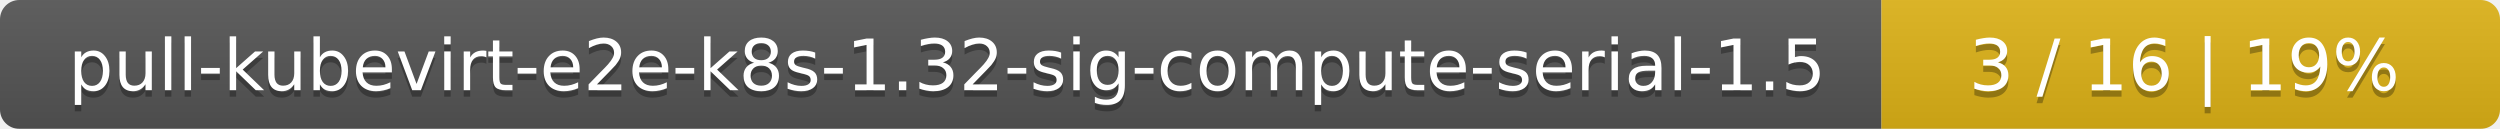
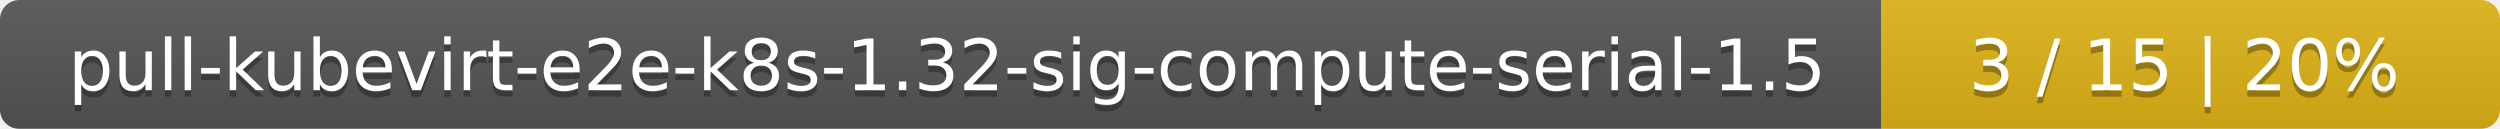
<svg xmlns="http://www.w3.org/2000/svg" width="388" height="20">
  <linearGradient id="smooth" x2="0" y2="100%">
    <stop offset="0" stop-color="#bbb" stop-opacity=".1" />
    <stop offset="1" stop-opacity=".1" />
  </linearGradient>
  <mask id="round">
    <rect width="388" height="20" rx="3" fill="#fff" />
  </mask>
  <g mask="url(#round)">
    <rect width="292" height="20" fill="#555" />
    <rect x="292" width="96" height="20" fill="#dfb317" />
    <rect width="388" height="20" fill="url(#smooth)" />
  </g>
  <g fill="#fff" text-anchor="middle" font-family="DejaVu Sans,Verdana,Geneva,sans-serif" font-size="11">
    <text x="147" y="15" fill="#010101" fill-opacity=".3">pull-kubevirt-e2e-k8s-1.32-sig-compute-serial-1.5</text>
    <text x="147" y="14">pull-kubevirt-e2e-k8s-1.32-sig-compute-serial-1.5</text>
-     <text x="339" y="15" fill="#010101" fill-opacity=".3">3 / 16    |    19%</text>
-     <text x="339" y="14">3 / 16    |    19%</text>
+     <text x="339" y="15" fill="#010101" fill-opacity=".3">3 / 15    |    20%</text>
+     <text x="339" y="14">3 / 15    |    20%</text>
  </g>
</svg>
